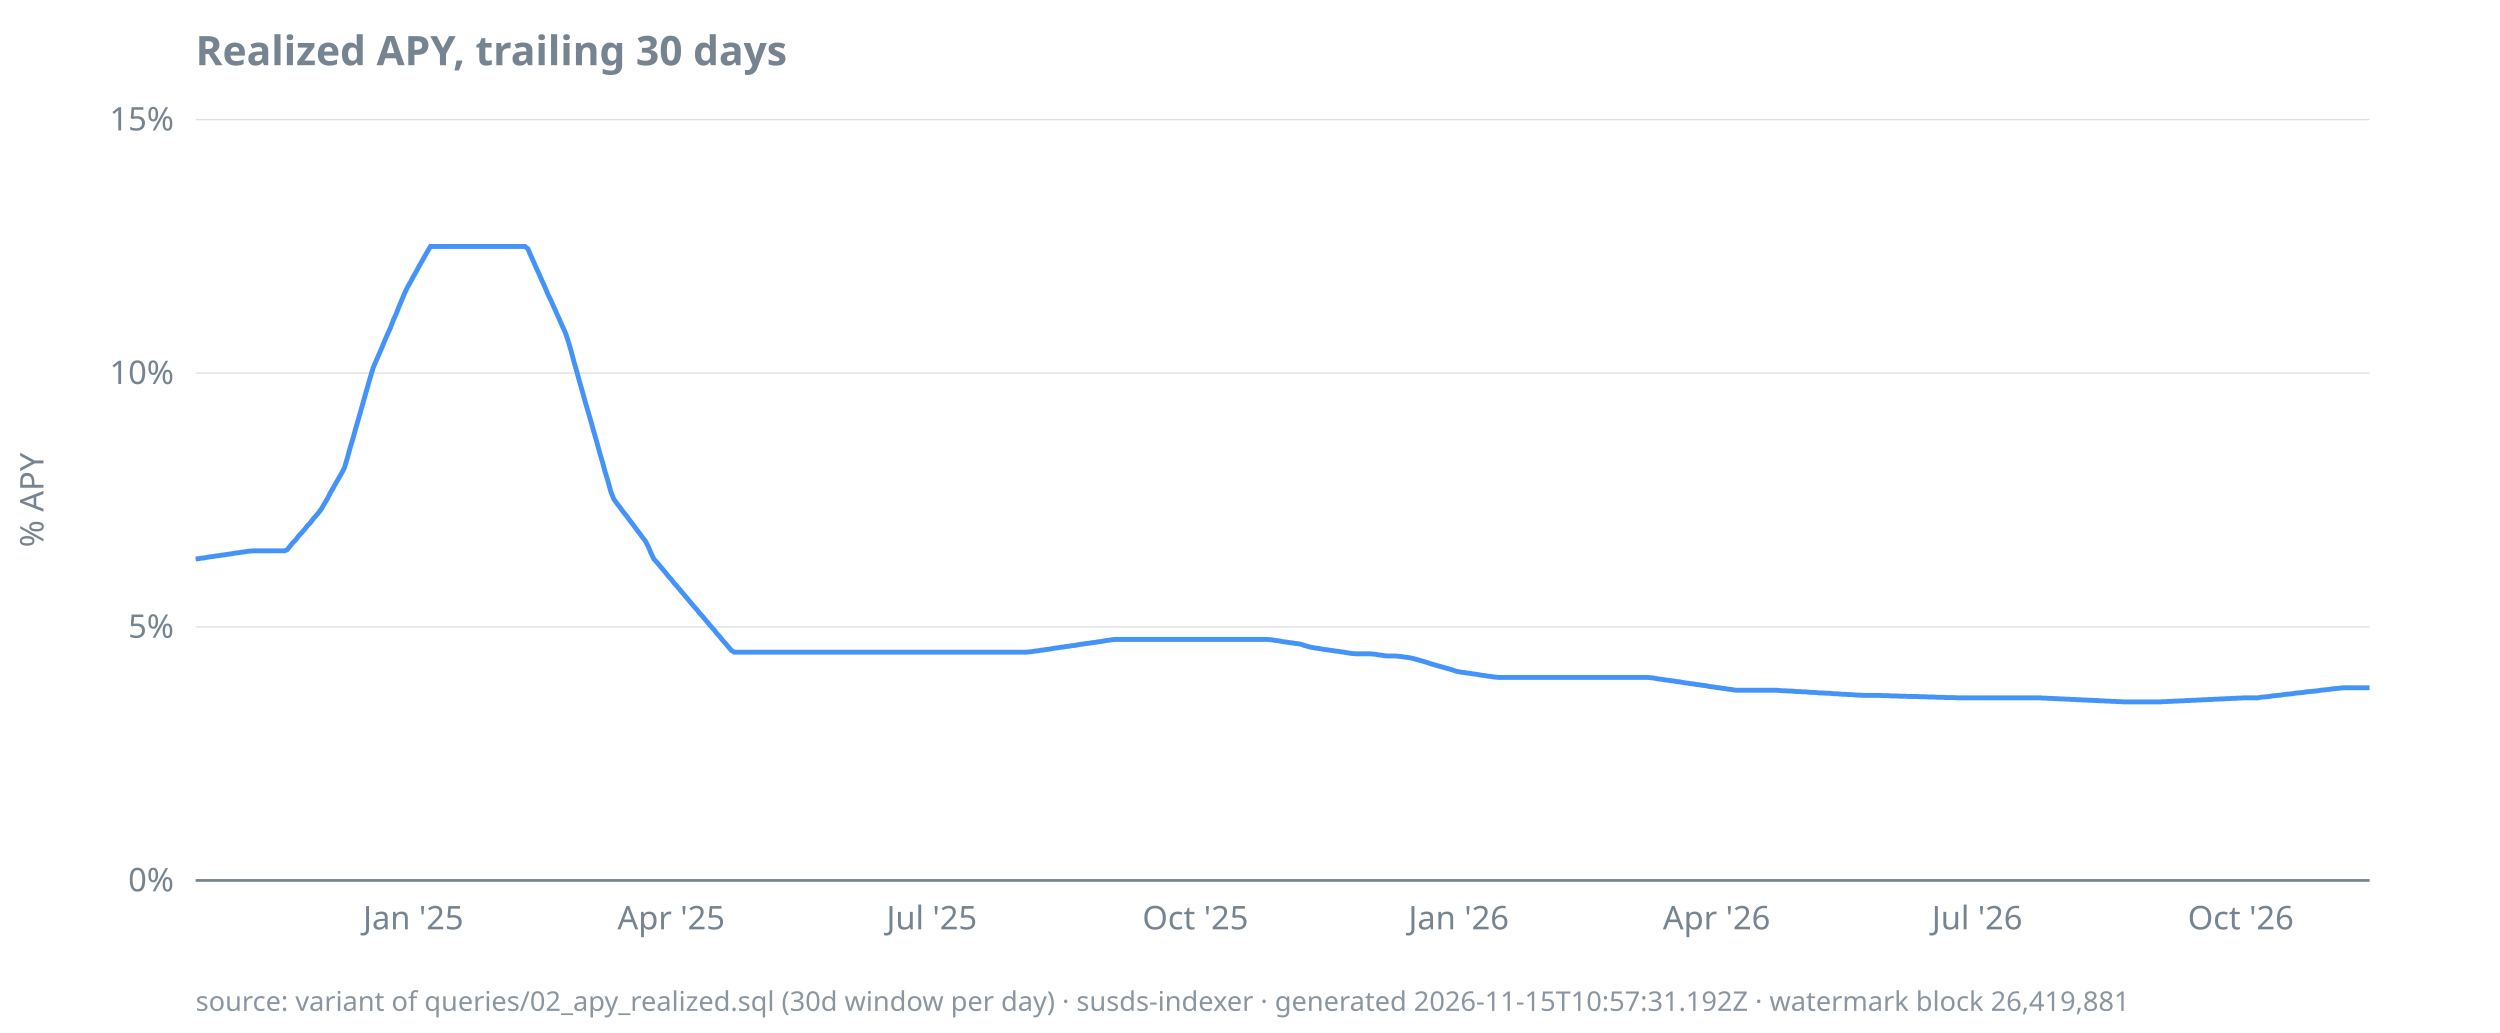
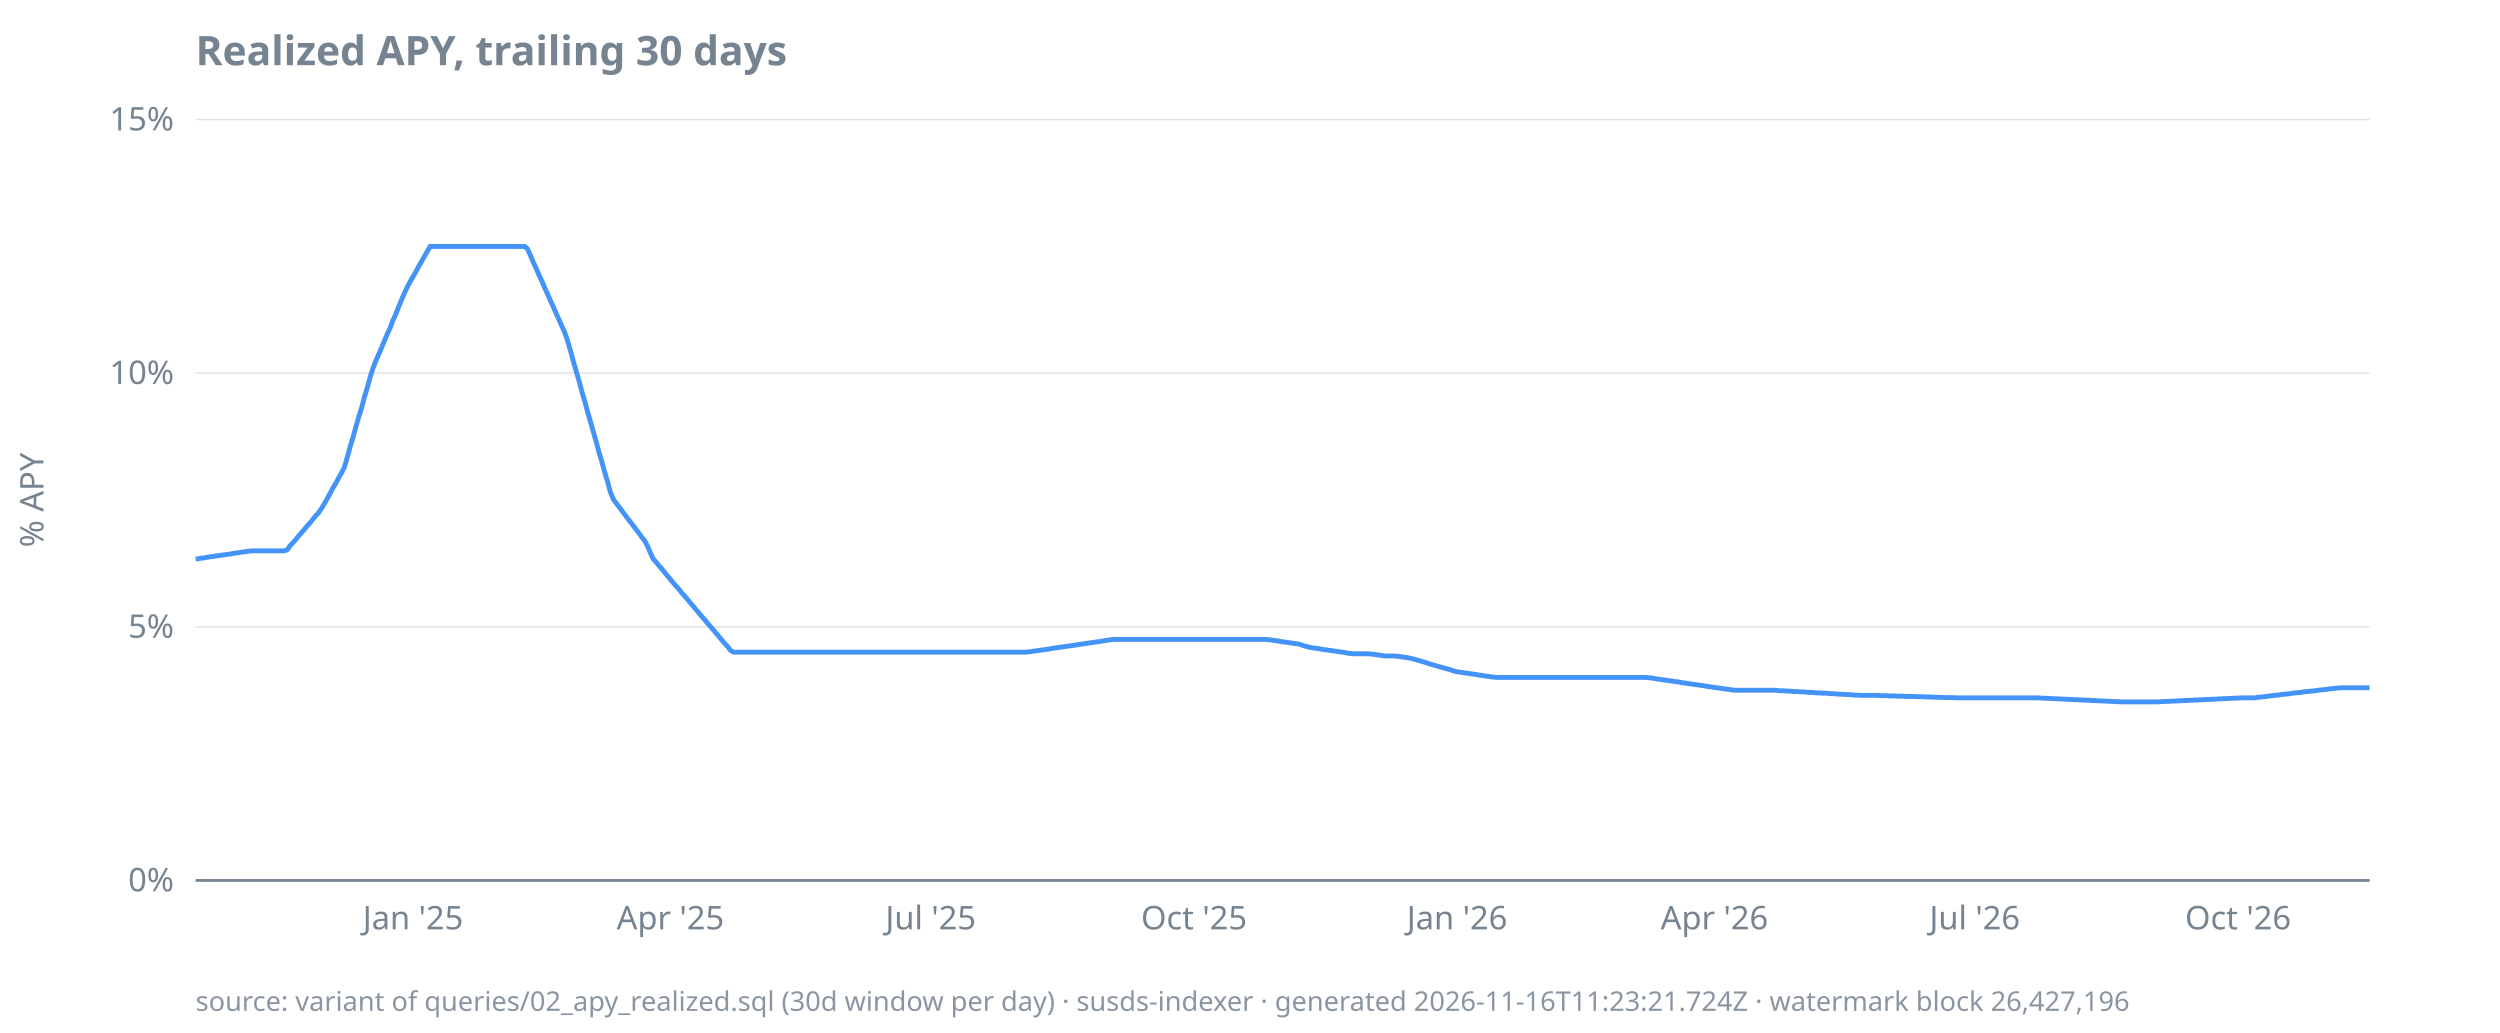
<svg xmlns="http://www.w3.org/2000/svg" width="920" height="380" viewBox="0 0 920 380">
  <style>
  text { font-family: ui-sans-serif, system-ui, sans-serif; font-size: 12px; fill: #768390; }
  .title { font-size: 15px; font-weight: 600; fill: #768390; }
  .footer { font-size: 10px; fill: #768390; opacity: 0.85; }
  .axis { stroke: #768390; stroke-width: 1; }
  .grid { stroke: #768390; stroke-width: 0.5; opacity: 0.25; }
  .line { stroke: #4493f8; stroke-width: 1.8; fill: none; }
  .pos { fill: #3fb950; }
  .neg { fill: #f85149; }
  @media (prefers-color-scheme: dark) {
    text, .title, .footer { fill: #9198a1; }
  }
</style>
  <text class="title" x="72" y="24">Realized APY, trailing 30 days</text>
  <text transform="rotate(-90)" x="-184" y="16" text-anchor="middle">% APY</text>
  <line class="grid" x1="72" x2="872" y1="324.0" y2="324.0" />
  <line class="grid" x1="72" x2="872" y1="230.7" y2="230.7" />
  <line class="grid" x1="72" x2="872" y1="137.3" y2="137.3" />
  <line class="grid" x1="72" x2="872" y1="44.0" y2="44.0" />
  <line class="axis" x1="72" x2="872" y1="324.0" y2="324.0" />
  <text x="64" y="328.0" text-anchor="end">0%</text>
  <text x="64" y="234.7" text-anchor="end">5%</text>
  <text x="64" y="141.3" text-anchor="end">10%</text>
  <text x="64" y="48.0" text-anchor="end">15%</text>
-   <text x="152.1" y="342" text-anchor="middle">Jan '25</text>
-   <text x="247.0" y="342" text-anchor="middle">Apr '25</text>
-   <text x="342.9" y="342" text-anchor="middle">Jul '25</text>
-   <text x="439.9" y="342" text-anchor="middle">Oct '25</text>
-   <text x="536.8" y="342" text-anchor="middle">Jan '26</text>
-   <text x="631.7" y="342" text-anchor="middle">Apr '26</text>
-   <text x="727.6" y="342" text-anchor="middle">Jul '26</text>
-   <text x="824.6" y="342" text-anchor="middle">Oct '26</text>
-   <path class="line" d="M72.0,205.7L73.1,205.6L74.1,205.4L75.2,205.3L76.2,205.1L77.3,204.9L78.3,204.8L79.4,204.6L80.4,204.5L81.5,204.3L82.5,204.2L83.6,204.0L84.6,203.9L85.7,203.7L86.8,203.5L87.8,203.4L88.9,203.2L89.9,203.1L91.0,202.9L92.0,202.8L93.1,202.7L94.1,202.7L95.2,202.7L96.2,202.7L97.3,202.7L98.4,202.7L99.4,202.7L100.5,202.7L101.5,202.7L102.6,202.7L103.6,202.7L104.7,202.7L105.7,202.3L106.8,200.9L107.8,199.7L108.9,198.6L109.9,197.2L111.0,196.1L112.1,194.8L113.1,193.5L114.2,192.4L115.2,191.0L116.3,189.8L117.3,188.6L118.4,187.1L119.4,185.3L120.5,183.5L121.5,181.5L122.6,179.6L123.6,177.8L124.7,175.9L125.8,174.0L126.8,172.0L127.9,168.3L128.9,164.6L130.0,161.0L131.0,157.3L132.1,153.5L133.1,150.0L134.2,146.1L135.2,142.6L136.3,138.8L137.3,135.4L138.4,132.8L139.5,130.3L140.5,128.0L141.6,125.3L142.6,123.0L143.7,120.6L144.7,117.9L145.8,115.5L146.8,112.9L147.9,110.3L148.9,107.9L150.0,105.6L151.1,103.7L152.1,101.8L153.2,99.9L154.2,98.0L155.3,96.1L156.3,94.3L157.4,92.4L158.4,90.7L159.5,90.7L160.5,90.7L161.6,90.7L162.6,90.7L163.7,90.7L164.8,90.7L165.8,90.7L166.9,90.7L167.9,90.7L169.0,90.7L170.0,90.7L171.1,90.7L172.1,90.7L173.2,90.7L174.2,90.7L175.3,90.7L176.3,90.7L177.4,90.7L178.5,90.7L179.5,90.7L180.6,90.7L181.6,90.7L182.7,90.7L183.7,90.7L184.8,90.7L185.8,90.7L186.9,90.7L187.9,90.7L189.0,90.7L190.1,90.7L191.1,90.7L192.2,90.7L193.2,90.7L194.3,91.6L195.3,94.0L196.4,96.4L197.4,98.7L198.5,101.1L199.5,103.4L200.6,105.8L201.6,108.2L202.7,110.5L203.8,112.9L204.8,115.2L205.9,117.6L206.9,119.9L208.0,122.3L209.0,125.2L210.1,128.9L211.1,132.7L212.2,136.5L213.2,140.2L214.3,144.0L215.3,147.7L216.4,151.4L217.5,155.2L218.5,158.8L219.6,162.6L220.6,166.3L221.7,170.0L222.7,173.7L223.8,177.3L224.8,181.0L225.9,183.7L226.9,185.1L228.0,186.5L229.0,187.9L230.1,189.3L231.2,190.7L232.2,192.1L233.3,193.5L234.3,194.9L235.4,196.3L236.4,197.7L237.5,199.1L238.5,201.0L239.6,203.6L240.6,205.7L241.7,206.9L242.8,208.2L243.8,209.4L244.9,210.7L245.9,212.0L247.0,213.2L248.0,214.5L249.1,215.7L250.1,216.9L251.2,218.2L252.2,219.4L253.3,220.7L254.3,221.9L255.4,223.2L256.5,224.4L257.5,225.7L258.6,226.9L259.6,228.1L260.7,229.4L261.7,230.6L262.8,231.8L263.8,233.1L264.9,234.3L265.9,235.6L267.0,236.8L268.0,238.0L269.1,239.3L270.2,240.0L271.2,240.0L272.3,240.0L273.3,240.0L274.4,240.0L275.4,240.0L276.5,240.0L277.5,240.0L278.6,240.0L279.6,240.0L280.7,240.0L281.7,240.0L282.8,240.0L283.9,240.0L284.9,240.0L286.0,240.0L287.0,240.0L288.1,240.0L289.1,240.0L290.2,240.0L291.2,240.0L292.3,240.0L293.3,240.0L294.4,240.0L295.5,240.0L296.5,240.0L297.6,240.0L298.6,240.0L299.7,240.0L300.7,240.0L301.8,240.0L302.8,240.0L303.9,240.0L304.9,240.0L306.0,240.0L307.0,240.0L308.1,240.0L309.2,240.0L310.2,240.0L311.3,240.0L312.3,240.0L313.4,240.0L314.4,240.0L315.5,240.0L316.5,240.0L317.6,240.0L318.6,240.0L319.7,240.0L320.7,240.0L321.8,240.0L322.9,240.0L323.9,240.0L325.0,240.0L326.0,240.0L327.1,240.0L328.1,240.0L329.2,240.0L330.2,240.0L331.3,240.0L332.3,240.0L333.4,240.0L334.5,240.0L335.5,240.0L336.6,240.0L337.6,240.0L338.7,240.0L339.7,240.0L340.8,240.0L341.8,240.0L342.9,240.0L343.9,240.0L345.0,240.0L346.0,240.0L347.1,240.0L348.2,240.0L349.2,240.0L350.3,240.0L351.3,240.0L352.4,240.0L353.4,240.0L354.5,240.0L355.5,240.0L356.6,240.0L357.6,240.0L358.7,240.0L359.7,240.0L360.8,240.0L361.9,240.0L362.9,240.0L364.0,240.0L365.0,240.0L366.1,240.0L367.1,240.0L368.2,240.0L369.2,240.0L370.3,240.0L371.3,240.0L372.4,240.0L373.4,240.0L374.5,240.0L375.6,240.0L376.6,240.0L377.7,240.0L378.7,239.9L379.8,239.8L380.8,239.6L381.9,239.5L382.9,239.3L384.0,239.2L385.0,239.0L386.1,238.9L387.2,238.7L388.2,238.5L389.3,238.4L390.3,238.2L391.4,238.1L392.4,237.9L393.5,237.8L394.5,237.6L395.6,237.5L396.6,237.3L397.7,237.1L398.7,237.0L399.8,236.8L400.9,236.7L401.9,236.5L403.0,236.4L404.0,236.2L405.1,236.1L406.1,235.9L407.2,235.7L408.2,235.6L409.3,235.4L410.3,235.3L411.4,235.3L412.4,235.3L413.5,235.3L414.6,235.3L415.6,235.3L416.7,235.3L417.7,235.3L418.8,235.3L419.8,235.3L420.9,235.3L421.9,235.3L423.0,235.3L424.0,235.3L425.1,235.3L426.2,235.3L427.2,235.3L428.3,235.3L429.3,235.3L430.4,235.3L431.4,235.3L432.5,235.3L433.5,235.3L434.6,235.3L435.6,235.3L436.7,235.3L437.7,235.3L438.8,235.3L439.9,235.3L440.9,235.3L442.0,235.3L443.0,235.3L444.1,235.3L445.1,235.3L446.2,235.3L447.2,235.3L448.3,235.3L449.3,235.3L450.4,235.3L451.4,235.3L452.5,235.3L453.6,235.3L454.6,235.3L455.7,235.3L456.7,235.3L457.8,235.3L458.8,235.3L459.9,235.3L460.9,235.3L462.0,235.3L463.0,235.3L464.1,235.3L465.1,235.3L466.2,235.3L467.3,235.4L468.3,235.5L469.4,235.7L470.4,235.8L471.5,236.0L472.5,236.2L473.6,236.3L474.6,236.5L475.7,236.6L476.7,236.8L477.8,236.9L478.9,237.1L479.9,237.5L481.0,237.8L482.0,238.1L483.1,238.3L484.1,238.5L485.2,238.6L486.2,238.8L487.3,239.0L488.3,239.1L489.4,239.3L490.4,239.4L491.5,239.6L492.6,239.7L493.6,239.9L494.7,240.0L495.7,240.2L496.8,240.4L497.8,240.5L498.9,240.6L499.9,240.6L501.0,240.6L502.0,240.6L503.1,240.6L504.1,240.6L505.2,240.7L506.3,240.8L507.3,241.0L508.4,241.1L509.4,241.3L510.5,241.4L511.5,241.4L512.6,241.4L513.6,241.4L514.7,241.5L515.7,241.6L516.8,241.8L517.8,241.9L518.9,242.1L520.0,242.3L521.0,242.6L522.1,242.9L523.1,243.2L524.2,243.5L525.2,243.8L526.3,244.2L527.3,244.5L528.4,244.8L529.4,245.1L530.5,245.4L531.6,245.7L532.6,246.0L533.7,246.3L534.7,246.6L535.8,247.0L536.8,247.2L537.9,247.4L538.9,247.5L540.0,247.7L541.0,247.8L542.1,248.0L543.1,248.1L544.2,248.3L545.3,248.5L546.3,248.6L547.4,248.8L548.4,248.9L549.5,249.1L550.5,249.2L551.6,249.3L552.6,249.3L553.7,249.3L554.7,249.3L555.8,249.3L556.8,249.3L557.9,249.3L559.0,249.3L560.0,249.3L561.1,249.3L562.1,249.3L563.2,249.3L564.2,249.3L565.3,249.3L566.3,249.3L567.4,249.3L568.4,249.3L569.5,249.3L570.6,249.3L571.6,249.3L572.7,249.3L573.7,249.3L574.8,249.3L575.8,249.3L576.9,249.3L577.9,249.3L579.0,249.3L580.0,249.3L581.1,249.3L582.1,249.3L583.2,249.3L584.3,249.3L585.3,249.3L586.4,249.3L587.4,249.3L588.5,249.3L589.5,249.3L590.6,249.3L591.6,249.3L592.7,249.3L593.7,249.3L594.8,249.3L595.8,249.3L596.9,249.3L598.0,249.3L599.0,249.3L600.1,249.3L601.1,249.3L602.2,249.3L603.2,249.3L604.3,249.3L605.3,249.3L606.4,249.3L607.4,249.4L608.5,249.5L609.5,249.7L610.6,249.9L611.7,250.0L612.7,250.2L613.8,250.3L614.8,250.5L615.9,250.6L616.9,250.8L618.0,250.9L619.0,251.1L620.1,251.3L621.1,251.4L622.2,251.6L623.3,251.7L624.3,251.9L625.4,252.0L626.4,252.2L627.5,252.3L628.5,252.5L629.6,252.7L630.6,252.8L631.7,253.0L632.7,253.1L633.8,253.3L634.8,253.4L635.9,253.6L637.0,253.7L638.0,253.9L639.1,254.0L640.1,254.0L641.2,254.0L642.2,254.0L643.3,254.0L644.3,254.0L645.4,254.0L646.4,254.0L647.5,254.0L648.5,254.0L649.6,254.0L650.7,254.0L651.7,254.0L652.8,254.0L653.8,254.0L654.9,254.1L655.9,254.2L657.0,254.2L658.0,254.3L659.1,254.3L660.1,254.4L661.2,254.5L662.3,254.5L663.3,254.6L664.4,254.6L665.4,254.7L666.5,254.8L667.5,254.8L668.6,254.9L669.6,255.0L670.7,255.0L671.7,255.1L672.8,255.1L673.8,255.2L674.9,255.3L676.0,255.3L677.0,255.4L678.1,255.5L679.1,255.5L680.2,255.6L681.2,255.6L682.3,255.7L683.3,255.8L684.4,255.8L685.4,255.9L686.5,255.9L687.5,255.9L688.6,255.9L689.7,255.9L690.7,255.9L691.8,255.9L692.8,256.0L693.9,256.0L694.9,256.0L696.0,256.1L697.0,256.1L698.1,256.1L699.1,256.2L700.2,256.2L701.2,256.2L702.3,256.3L703.4,256.3L704.4,256.3L705.5,256.3L706.5,256.4L707.6,256.4L708.6,256.4L709.7,256.5L710.7,256.5L711.8,256.5L712.8,256.6L713.9,256.6L715.0,256.6L716.0,256.7L717.1,256.7L718.1,256.7L719.2,256.7L720.2,256.8L721.3,256.8L722.3,256.8L723.4,256.8L724.4,256.8L725.5,256.8L726.5,256.8L727.6,256.8L728.7,256.8L729.7,256.8L730.8,256.8L731.8,256.8L732.9,256.8L733.9,256.8L735.0,256.8L736.0,256.8L737.1,256.8L738.1,256.8L739.2,256.8L740.2,256.8L741.3,256.8L742.4,256.8L743.4,256.8L744.5,256.8L745.5,256.8L746.6,256.8L747.6,256.8L748.7,256.8L749.7,256.8L750.8,256.8L751.8,256.9L752.9,256.9L753.9,257.0L755.0,257.0L756.1,257.1L757.1,257.1L758.2,257.2L759.2,257.2L760.3,257.3L761.3,257.3L762.4,257.4L763.4,257.4L764.5,257.5L765.5,257.5L766.6,257.6L767.7,257.6L768.7,257.7L769.8,257.7L770.8,257.8L771.9,257.8L772.9,257.9L774.0,257.9L775.0,258.0L776.1,258.0L777.1,258.1L778.2,258.1L779.2,258.2L780.3,258.2L781.4,258.3L782.4,258.3L783.5,258.3L784.5,258.3L785.6,258.3L786.6,258.3L787.7,258.3L788.7,258.3L789.8,258.3L790.8,258.3L791.9,258.3L792.9,258.3L794.0,258.3L795.1,258.3L796.1,258.2L797.2,258.2L798.2,258.1L799.3,258.1L800.3,258.0L801.4,258.0L802.4,257.9L803.5,257.9L804.5,257.8L805.6,257.8L806.7,257.7L807.7,257.7L808.8,257.6L809.8,257.6L810.9,257.5L811.9,257.5L813.0,257.4L814.0,257.4L815.1,257.3L816.1,257.3L817.2,257.2L818.2,257.2L819.3,257.1L820.4,257.1L821.4,257.0L822.5,257.0L823.5,256.9L824.6,256.9L825.6,256.8L826.7,256.8L827.7,256.8L828.8,256.8L829.8,256.8L830.9,256.8L831.9,256.6L833.0,256.5L834.1,256.4L835.1,256.3L836.2,256.1L837.2,256.0L838.3,255.9L839.3,255.8L840.4,255.6L841.4,255.5L842.5,255.4L843.5,255.3L844.6,255.1L845.6,255.0L846.7,254.9L847.8,254.8L848.8,254.6L849.9,254.5L850.9,254.4L852.0,254.3L853.0,254.2L854.1,254.0L855.1,253.9L856.2,253.8L857.2,253.7L858.3,253.5L859.4,253.4L860.4,253.3L861.5,253.2L862.5,253.1L863.6,253.1L864.6,253.1L865.7,253.1L866.7,253.1L867.8,253.1L868.8,253.1L869.9,253.1L870.9,253.1L872.0,253.1" />
-   <text class="footer" x="72" y="372">source: variant of queries/02_apy_realized.sql (30d window per day) · susds-indexer · generated 2026-11-15T10:57:31.192Z · watermark block 26,419,881</text>
+   <text x="152.0" y="342" text-anchor="middle">Jan '25</text>
+   <text x="246.7" y="342" text-anchor="middle">Apr '25</text>
+   <text x="342.5" y="342" text-anchor="middle">Jul '25</text>
+   <text x="439.4" y="342" text-anchor="middle">Oct '25</text>
+   <text x="536.2" y="342" text-anchor="middle">Jan '26</text>
+   <text x="630.9" y="342" text-anchor="middle">Apr '26</text>
+   <text x="726.7" y="342" text-anchor="middle">Jul '26</text>
+   <text x="823.6" y="342" text-anchor="middle">Oct '26</text>
+   <path class="line" d="M72.0,205.7L73.1,205.6L74.1,205.4L75.2,205.3L76.2,205.1L77.3,204.9L78.3,204.8L79.4,204.6L80.4,204.5L81.5,204.3L82.5,204.2L83.6,204.0L84.6,203.9L85.7,203.7L86.7,203.5L87.8,203.4L88.8,203.2L89.9,203.1L90.9,202.9L92.0,202.8L93.1,202.7L94.1,202.7L95.2,202.7L96.2,202.7L97.3,202.7L98.3,202.7L99.4,202.7L100.4,202.7L101.5,202.7L102.5,202.7L103.6,202.7L104.6,202.7L105.7,202.3L106.7,200.9L107.8,199.7L108.8,198.6L109.9,197.2L110.9,196.1L112.0,194.8L113.1,193.5L114.1,192.4L115.2,191.0L116.2,189.8L117.3,188.6L118.3,187.1L119.4,185.3L120.4,183.5L121.5,181.5L122.5,179.6L123.6,177.8L124.6,175.9L125.7,174.0L126.7,172.0L127.8,168.3L128.8,164.6L129.9,161.0L130.9,157.3L132.0,153.5L133.1,150.0L134.1,146.1L135.2,142.6L136.2,138.8L137.3,135.4L138.3,132.8L139.4,130.3L140.4,128.0L141.5,125.3L142.5,123.0L143.6,120.6L144.6,117.9L145.7,115.5L146.7,112.9L147.8,110.3L148.8,107.9L149.9,105.6L150.9,103.7L152.0,101.8L153.1,99.9L154.1,98.0L155.2,96.1L156.2,94.3L157.3,92.4L158.3,90.7L159.4,90.7L160.4,90.7L161.5,90.7L162.5,90.7L163.6,90.7L164.6,90.7L165.7,90.7L166.7,90.7L167.8,90.7L168.8,90.7L169.9,90.7L170.9,90.7L172.0,90.7L173.1,90.7L174.1,90.7L175.2,90.7L176.2,90.7L177.3,90.7L178.3,90.7L179.4,90.7L180.4,90.7L181.5,90.7L182.5,90.7L183.6,90.7L184.6,90.7L185.7,90.7L186.7,90.7L187.8,90.7L188.8,90.7L189.9,90.7L190.9,90.7L192.0,90.7L193.1,90.7L194.1,91.6L195.2,94.0L196.2,96.4L197.3,98.7L198.3,101.1L199.4,103.4L200.4,105.8L201.5,108.2L202.5,110.5L203.6,112.9L204.6,115.2L205.7,117.6L206.7,119.9L207.8,122.3L208.8,125.2L209.9,128.9L210.9,132.7L212.0,136.5L213.1,140.2L214.1,144.0L215.2,147.7L216.2,151.4L217.3,155.2L218.3,158.8L219.4,162.6L220.4,166.3L221.5,170.0L222.5,173.7L223.6,177.3L224.6,181.0L225.7,183.7L226.7,185.1L227.8,186.5L228.8,187.9L229.9,189.3L230.9,190.7L232.0,192.1L233.1,193.5L234.1,194.9L235.2,196.3L236.2,197.7L237.3,199.1L238.3,201.0L239.4,203.6L240.4,205.7L241.5,206.9L242.5,208.2L243.6,209.4L244.6,210.7L245.7,212.0L246.7,213.2L247.8,214.5L248.8,215.7L249.9,216.9L250.9,218.2L252.0,219.4L253.1,220.7L254.1,221.9L255.2,223.2L256.2,224.4L257.3,225.7L258.3,226.9L259.4,228.1L260.4,229.4L261.5,230.6L262.5,231.8L263.6,233.1L264.6,234.3L265.7,235.6L266.7,236.8L267.8,238.0L268.8,239.3L269.9,240.0L270.9,240.0L272.0,240.0L273.1,240.0L274.1,240.0L275.2,240.0L276.2,240.0L277.3,240.0L278.3,240.0L279.4,240.0L280.4,240.0L281.5,240.0L282.5,240.0L283.6,240.0L284.6,240.0L285.7,240.0L286.7,240.0L287.8,240.0L288.8,240.0L289.9,240.0L290.9,240.0L292.0,240.0L293.1,240.0L294.1,240.0L295.2,240.0L296.2,240.0L297.3,240.0L298.3,240.0L299.4,240.0L300.4,240.0L301.5,240.0L302.5,240.0L303.6,240.0L304.6,240.0L305.7,240.0L306.7,240.0L307.8,240.0L308.8,240.0L309.9,240.0L310.9,240.0L312.0,240.0L313.1,240.0L314.1,240.0L315.2,240.0L316.2,240.0L317.3,240.0L318.3,240.0L319.4,240.0L320.4,240.0L321.5,240.0L322.5,240.0L323.6,240.0L324.6,240.0L325.7,240.0L326.7,240.0L327.8,240.0L328.8,240.0L329.9,240.0L330.9,240.0L332.0,240.0L333.1,240.0L334.1,240.0L335.2,240.0L336.2,240.0L337.3,240.0L338.3,240.0L339.4,240.0L340.4,240.0L341.5,240.0L342.5,240.0L343.6,240.0L344.6,240.0L345.7,240.0L346.7,240.0L347.8,240.0L348.8,240.0L349.9,240.0L350.9,240.0L352.0,240.0L353.1,240.0L354.1,240.0L355.2,240.0L356.2,240.0L357.3,240.0L358.3,240.0L359.4,240.0L360.4,240.0L361.5,240.0L362.5,240.0L363.6,240.0L364.6,240.0L365.7,240.0L366.7,240.0L367.8,240.0L368.8,240.0L369.9,240.0L370.9,240.0L372.0,240.0L373.1,240.0L374.1,240.0L375.2,240.0L376.2,240.0L377.3,240.0L378.3,239.9L379.4,239.8L380.4,239.6L381.5,239.5L382.5,239.3L383.6,239.2L384.6,239.0L385.7,238.9L386.7,238.7L387.8,238.5L388.8,238.4L389.9,238.2L390.9,238.1L392.0,237.9L393.1,237.8L394.1,237.6L395.2,237.5L396.2,237.3L397.3,237.1L398.3,237.0L399.4,236.8L400.4,236.7L401.5,236.5L402.5,236.4L403.6,236.2L404.6,236.1L405.7,235.9L406.7,235.7L407.8,235.6L408.8,235.4L409.9,235.3L410.9,235.3L412.0,235.3L413.1,235.3L414.1,235.3L415.2,235.3L416.2,235.3L417.3,235.3L418.3,235.3L419.4,235.3L420.4,235.3L421.5,235.3L422.5,235.3L423.6,235.3L424.6,235.3L425.7,235.3L426.7,235.3L427.8,235.3L428.8,235.3L429.9,235.3L430.9,235.3L432.0,235.3L433.1,235.3L434.1,235.3L435.2,235.3L436.2,235.3L437.3,235.3L438.3,235.3L439.4,235.3L440.4,235.3L441.5,235.3L442.5,235.3L443.6,235.3L444.6,235.3L445.7,235.3L446.7,235.3L447.8,235.3L448.8,235.3L449.9,235.3L450.9,235.3L452.0,235.3L453.1,235.3L454.1,235.3L455.2,235.3L456.2,235.3L457.3,235.3L458.3,235.3L459.4,235.3L460.4,235.3L461.5,235.3L462.5,235.3L463.6,235.3L464.6,235.3L465.7,235.3L466.7,235.4L467.8,235.5L468.8,235.7L469.9,235.8L470.9,236.0L472.0,236.2L473.1,236.3L474.1,236.5L475.2,236.6L476.2,236.8L477.3,236.9L478.3,237.1L479.4,237.5L480.4,237.8L481.5,238.1L482.5,238.3L483.6,238.5L484.6,238.6L485.7,238.8L486.7,239.0L487.8,239.1L488.8,239.3L489.9,239.4L490.9,239.6L492.0,239.7L493.1,239.9L494.1,240.0L495.2,240.2L496.2,240.4L497.3,240.5L498.3,240.6L499.4,240.6L500.4,240.6L501.5,240.6L502.5,240.6L503.6,240.6L504.6,240.7L505.7,240.8L506.7,241.0L507.8,241.1L508.8,241.3L509.9,241.4L510.9,241.4L512.0,241.4L513.1,241.4L514.1,241.5L515.2,241.6L516.2,241.8L517.3,241.9L518.3,242.1L519.4,242.3L520.4,242.6L521.5,242.9L522.5,243.2L523.6,243.5L524.6,243.8L525.7,244.2L526.7,244.5L527.8,244.8L528.8,245.1L529.9,245.4L530.9,245.7L532.0,246.0L533.1,246.3L534.1,246.6L535.2,247.0L536.2,247.2L537.3,247.4L538.3,247.5L539.4,247.7L540.4,247.8L541.5,248.0L542.5,248.1L543.6,248.3L544.6,248.5L545.7,248.6L546.7,248.8L547.8,248.9L548.8,249.1L549.9,249.2L550.9,249.3L552.0,249.3L553.1,249.3L554.1,249.3L555.2,249.3L556.2,249.3L557.3,249.3L558.3,249.3L559.4,249.3L560.4,249.3L561.5,249.3L562.5,249.3L563.6,249.3L564.6,249.3L565.7,249.3L566.7,249.3L567.8,249.3L568.8,249.3L569.9,249.3L570.9,249.3L572.0,249.3L573.1,249.3L574.1,249.3L575.2,249.3L576.2,249.3L577.3,249.3L578.3,249.3L579.4,249.3L580.4,249.3L581.5,249.3L582.5,249.3L583.6,249.3L584.6,249.3L585.7,249.3L586.7,249.3L587.8,249.3L588.8,249.3L589.9,249.3L590.9,249.3L592.0,249.3L593.1,249.3L594.1,249.3L595.2,249.3L596.2,249.3L597.3,249.3L598.3,249.3L599.4,249.3L600.4,249.3L601.5,249.3L602.5,249.3L603.6,249.3L604.6,249.3L605.7,249.3L606.7,249.4L607.8,249.5L608.8,249.7L609.9,249.9L610.9,250.0L612.0,250.2L613.1,250.3L614.1,250.5L615.2,250.6L616.2,250.8L617.3,250.9L618.3,251.1L619.4,251.3L620.4,251.4L621.5,251.6L622.5,251.7L623.6,251.9L624.6,252.0L625.7,252.2L626.7,252.3L627.8,252.5L628.8,252.7L629.9,252.8L630.9,253.0L632.0,253.1L633.1,253.3L634.1,253.4L635.2,253.6L636.2,253.7L637.3,253.9L638.3,254.0L639.4,254.0L640.4,254.0L641.5,254.0L642.5,254.0L643.6,254.0L644.6,254.0L645.7,254.0L646.7,254.0L647.8,254.0L648.8,254.0L649.9,254.0L650.9,254.0L652.0,254.0L653.1,254.0L654.1,254.1L655.2,254.2L656.2,254.2L657.3,254.3L658.3,254.3L659.4,254.4L660.4,254.5L661.5,254.5L662.5,254.6L663.6,254.6L664.6,254.7L665.7,254.8L666.7,254.8L667.8,254.9L668.8,255.0L669.9,255.0L670.9,255.1L672.0,255.1L673.1,255.2L674.1,255.3L675.2,255.3L676.2,255.4L677.3,255.5L678.3,255.5L679.4,255.6L680.4,255.6L681.5,255.7L682.5,255.8L683.6,255.8L684.6,255.9L685.7,255.9L686.7,255.9L687.8,255.9L688.8,255.9L689.9,255.9L690.9,255.9L692.0,256.0L693.1,256.0L694.1,256.0L695.2,256.1L696.2,256.1L697.3,256.1L698.3,256.2L699.4,256.2L700.4,256.2L701.5,256.3L702.5,256.3L703.6,256.3L704.6,256.3L705.7,256.4L706.7,256.4L707.8,256.4L708.8,256.5L709.9,256.5L710.9,256.5L712.0,256.6L713.1,256.6L714.1,256.6L715.2,256.7L716.2,256.7L717.3,256.7L718.3,256.7L719.4,256.8L720.4,256.8L721.5,256.8L722.5,256.8L723.6,256.8L724.6,256.8L725.7,256.8L726.7,256.8L727.8,256.8L728.8,256.8L729.9,256.8L730.9,256.8L732.0,256.8L733.1,256.8L734.1,256.8L735.2,256.8L736.2,256.8L737.3,256.8L738.3,256.8L739.4,256.8L740.4,256.8L741.5,256.8L742.5,256.8L743.6,256.8L744.6,256.8L745.7,256.8L746.7,256.8L747.8,256.8L748.8,256.8L749.9,256.8L750.9,256.9L752.0,256.9L753.1,257.0L754.1,257.0L755.2,257.1L756.2,257.1L757.3,257.2L758.3,257.2L759.4,257.3L760.4,257.3L761.5,257.4L762.5,257.4L763.6,257.5L764.6,257.5L765.7,257.6L766.7,257.6L767.8,257.7L768.8,257.7L769.9,257.8L770.9,257.8L772.0,257.9L773.1,257.9L774.1,258.0L775.2,258.0L776.2,258.1L777.3,258.1L778.3,258.2L779.4,258.2L780.4,258.3L781.5,258.3L782.5,258.3L783.6,258.3L784.6,258.3L785.7,258.3L786.7,258.3L787.8,258.3L788.8,258.3L789.9,258.3L790.9,258.3L792.0,258.3L793.1,258.3L794.1,258.3L795.2,258.2L796.2,258.2L797.3,258.1L798.3,258.1L799.4,258.0L800.4,258.0L801.5,257.9L802.5,257.9L803.6,257.8L804.6,257.8L805.7,257.7L806.7,257.7L807.8,257.6L808.8,257.6L809.9,257.5L810.9,257.5L812.0,257.4L813.1,257.4L814.1,257.3L815.2,257.3L816.2,257.2L817.3,257.2L818.3,257.1L819.4,257.1L820.4,257.0L821.5,257.0L822.5,256.9L823.6,256.9L824.6,256.8L825.7,256.8L826.7,256.8L827.8,256.8L828.8,256.8L829.9,256.8L830.9,256.6L832.0,256.5L833.1,256.4L834.1,256.3L835.2,256.1L836.2,256.0L837.3,255.9L838.3,255.8L839.4,255.6L840.4,255.5L841.5,255.4L842.5,255.3L843.6,255.1L844.6,255.0L845.7,254.9L846.7,254.8L847.8,254.6L848.8,254.5L849.9,254.4L850.9,254.3L852.0,254.2L853.1,254.0L854.1,253.9L855.2,253.8L856.2,253.7L857.3,253.5L858.3,253.4L859.4,253.3L860.4,253.2L861.5,253.1L862.5,253.1L863.6,253.1L864.6,253.1L865.7,253.1L866.7,253.1L867.8,253.1L868.8,253.1L869.9,253.1L870.9,253.1L872.0,253.1" />
+   <text class="footer" x="72" y="372">source: variant of queries/02_apy_realized.sql (30d window per day) · susds-indexer · generated 2026-11-16T11:23:21.724Z · watermark block 26,427,196</text>
</svg>
